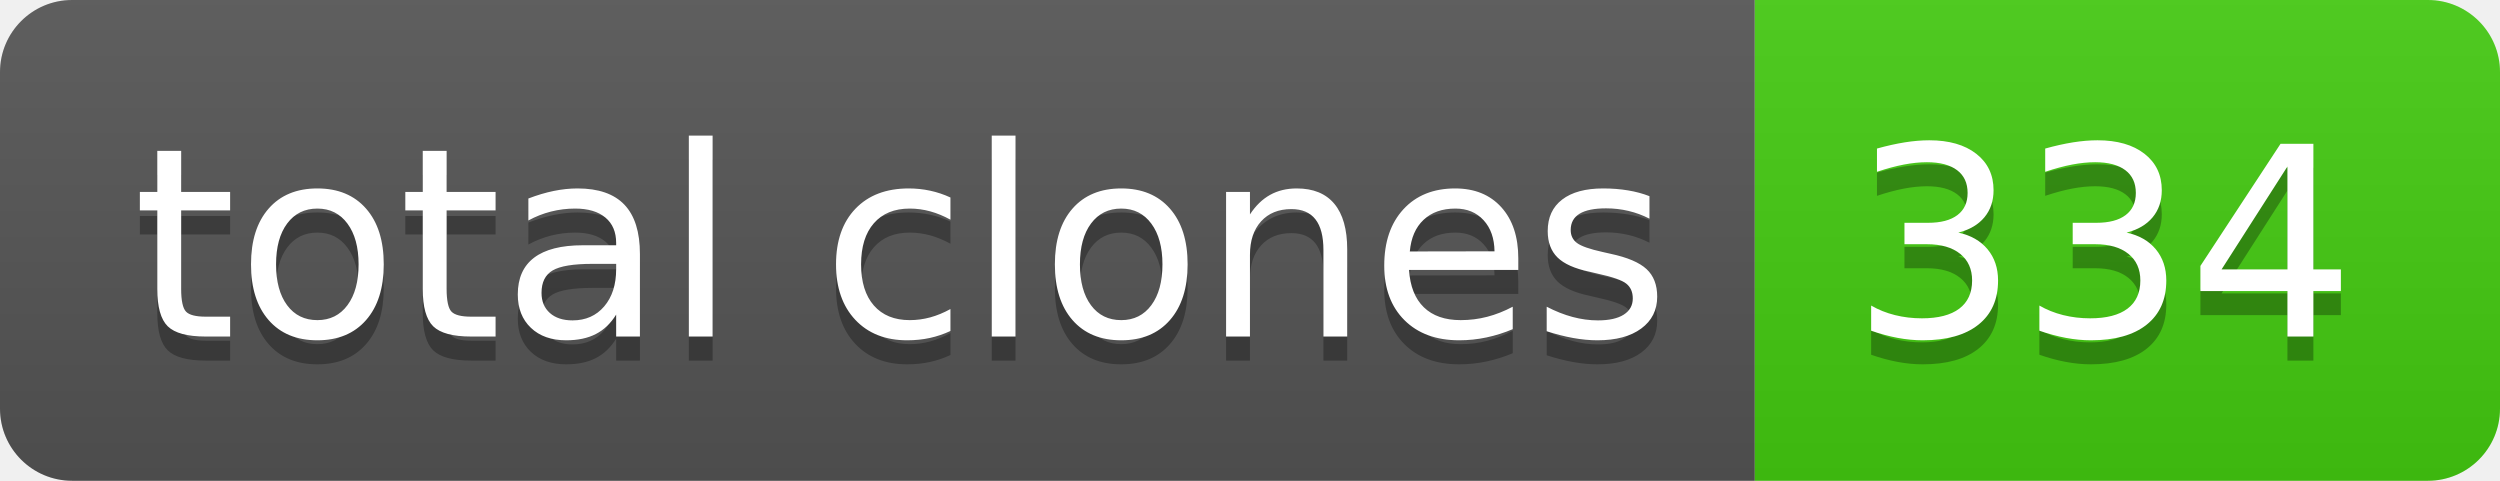
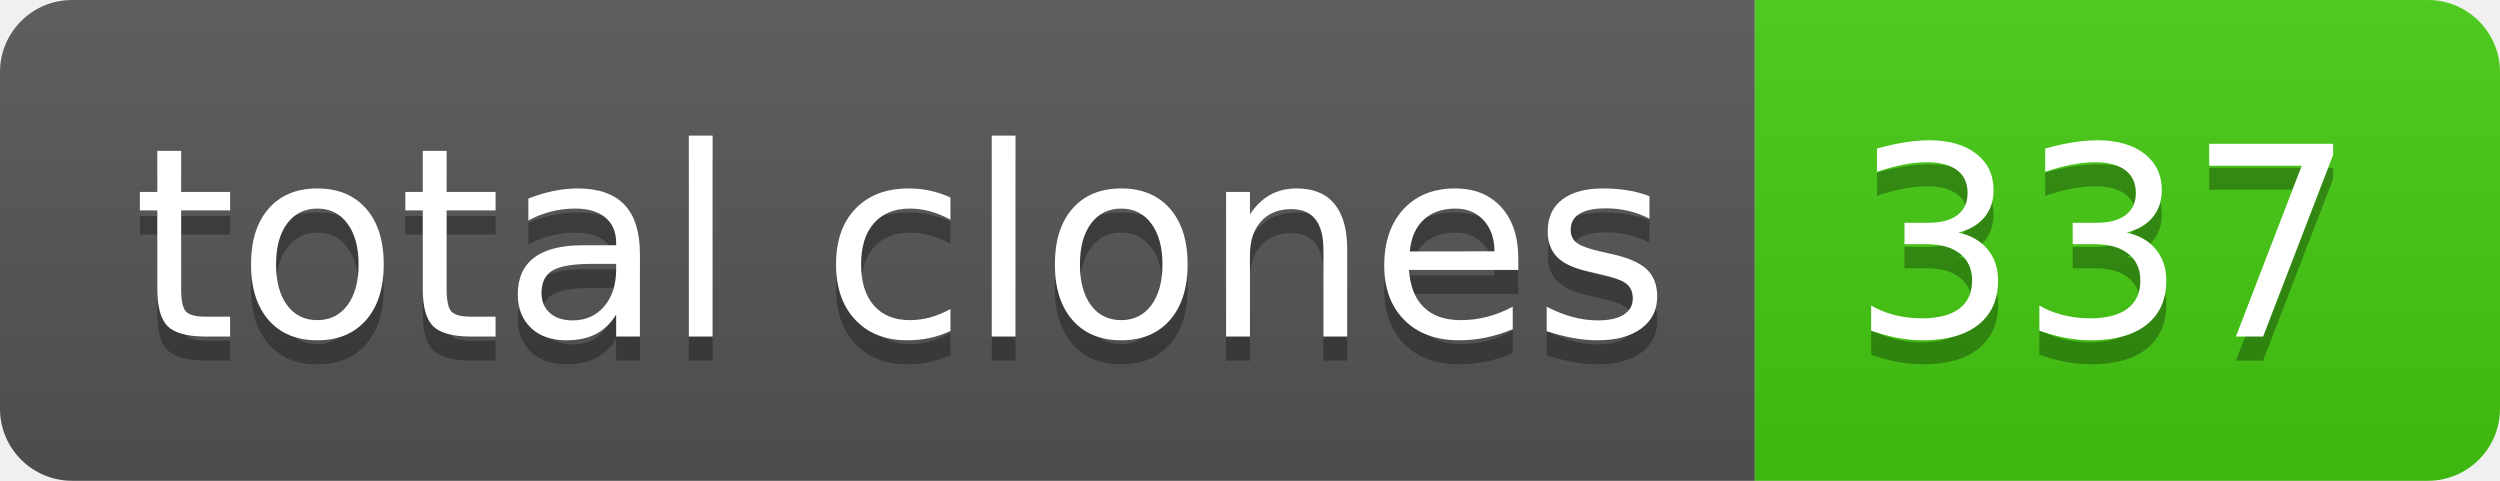
- <svg xmlns="http://www.w3.org/2000/svg" width="104" height="20" role="img" aria-label="total clones: 334">
+ <svg xmlns="http://www.w3.org/2000/svg" width="104" height="20" role="img" aria-label="total clones: 337">
  <linearGradient id="s" x2="0" y2="100%">
    <stop offset="0" stop-color="#bbb" stop-opacity=".1" />
    <stop offset="1" stop-opacity=".1" />
  </linearGradient>
  <clipPath id="r">
    <rect width="104" height="20" rx="3" fill="#fff" />
  </clipPath>
  <g clip-path="url(#r)">
    <rect width="73" height="20" fill="#555" />
    <rect x="73" width="31" height="20" fill="#4c1" />
    <rect width="104" height="20" fill="url(#s)" />
  </g>
  <g fill="#fff" text-anchor="middle" font-family="Verdana,Geneva,DejaVu Sans,sans-serif" text-rendering="geometricPrecision" font-size="110">
    <text aria-hidden="true" x="375" y="150" fill="#010101" fill-opacity=".3" transform="scale(.1)" textLength="630">total clones</text>
    <text x="375" y="140" transform="scale(.1)" fill="#fff" textLength="630">total clones</text>
-     <text aria-hidden="true" x="875" y="150" fill="#010101" fill-opacity=".3" transform="scale(.1)" textLength="210">334</text>
-     <text x="875" y="140" transform="scale(.1)" fill="#fff" textLength="210">334</text>
+     <text aria-hidden="true" x="875" y="150" fill="#010101" fill-opacity=".3" transform="scale(.1)" textLength="210">337</text>
+     <text x="875" y="140" transform="scale(.1)" fill="#fff" textLength="210">337</text>
  </g>
</svg>
